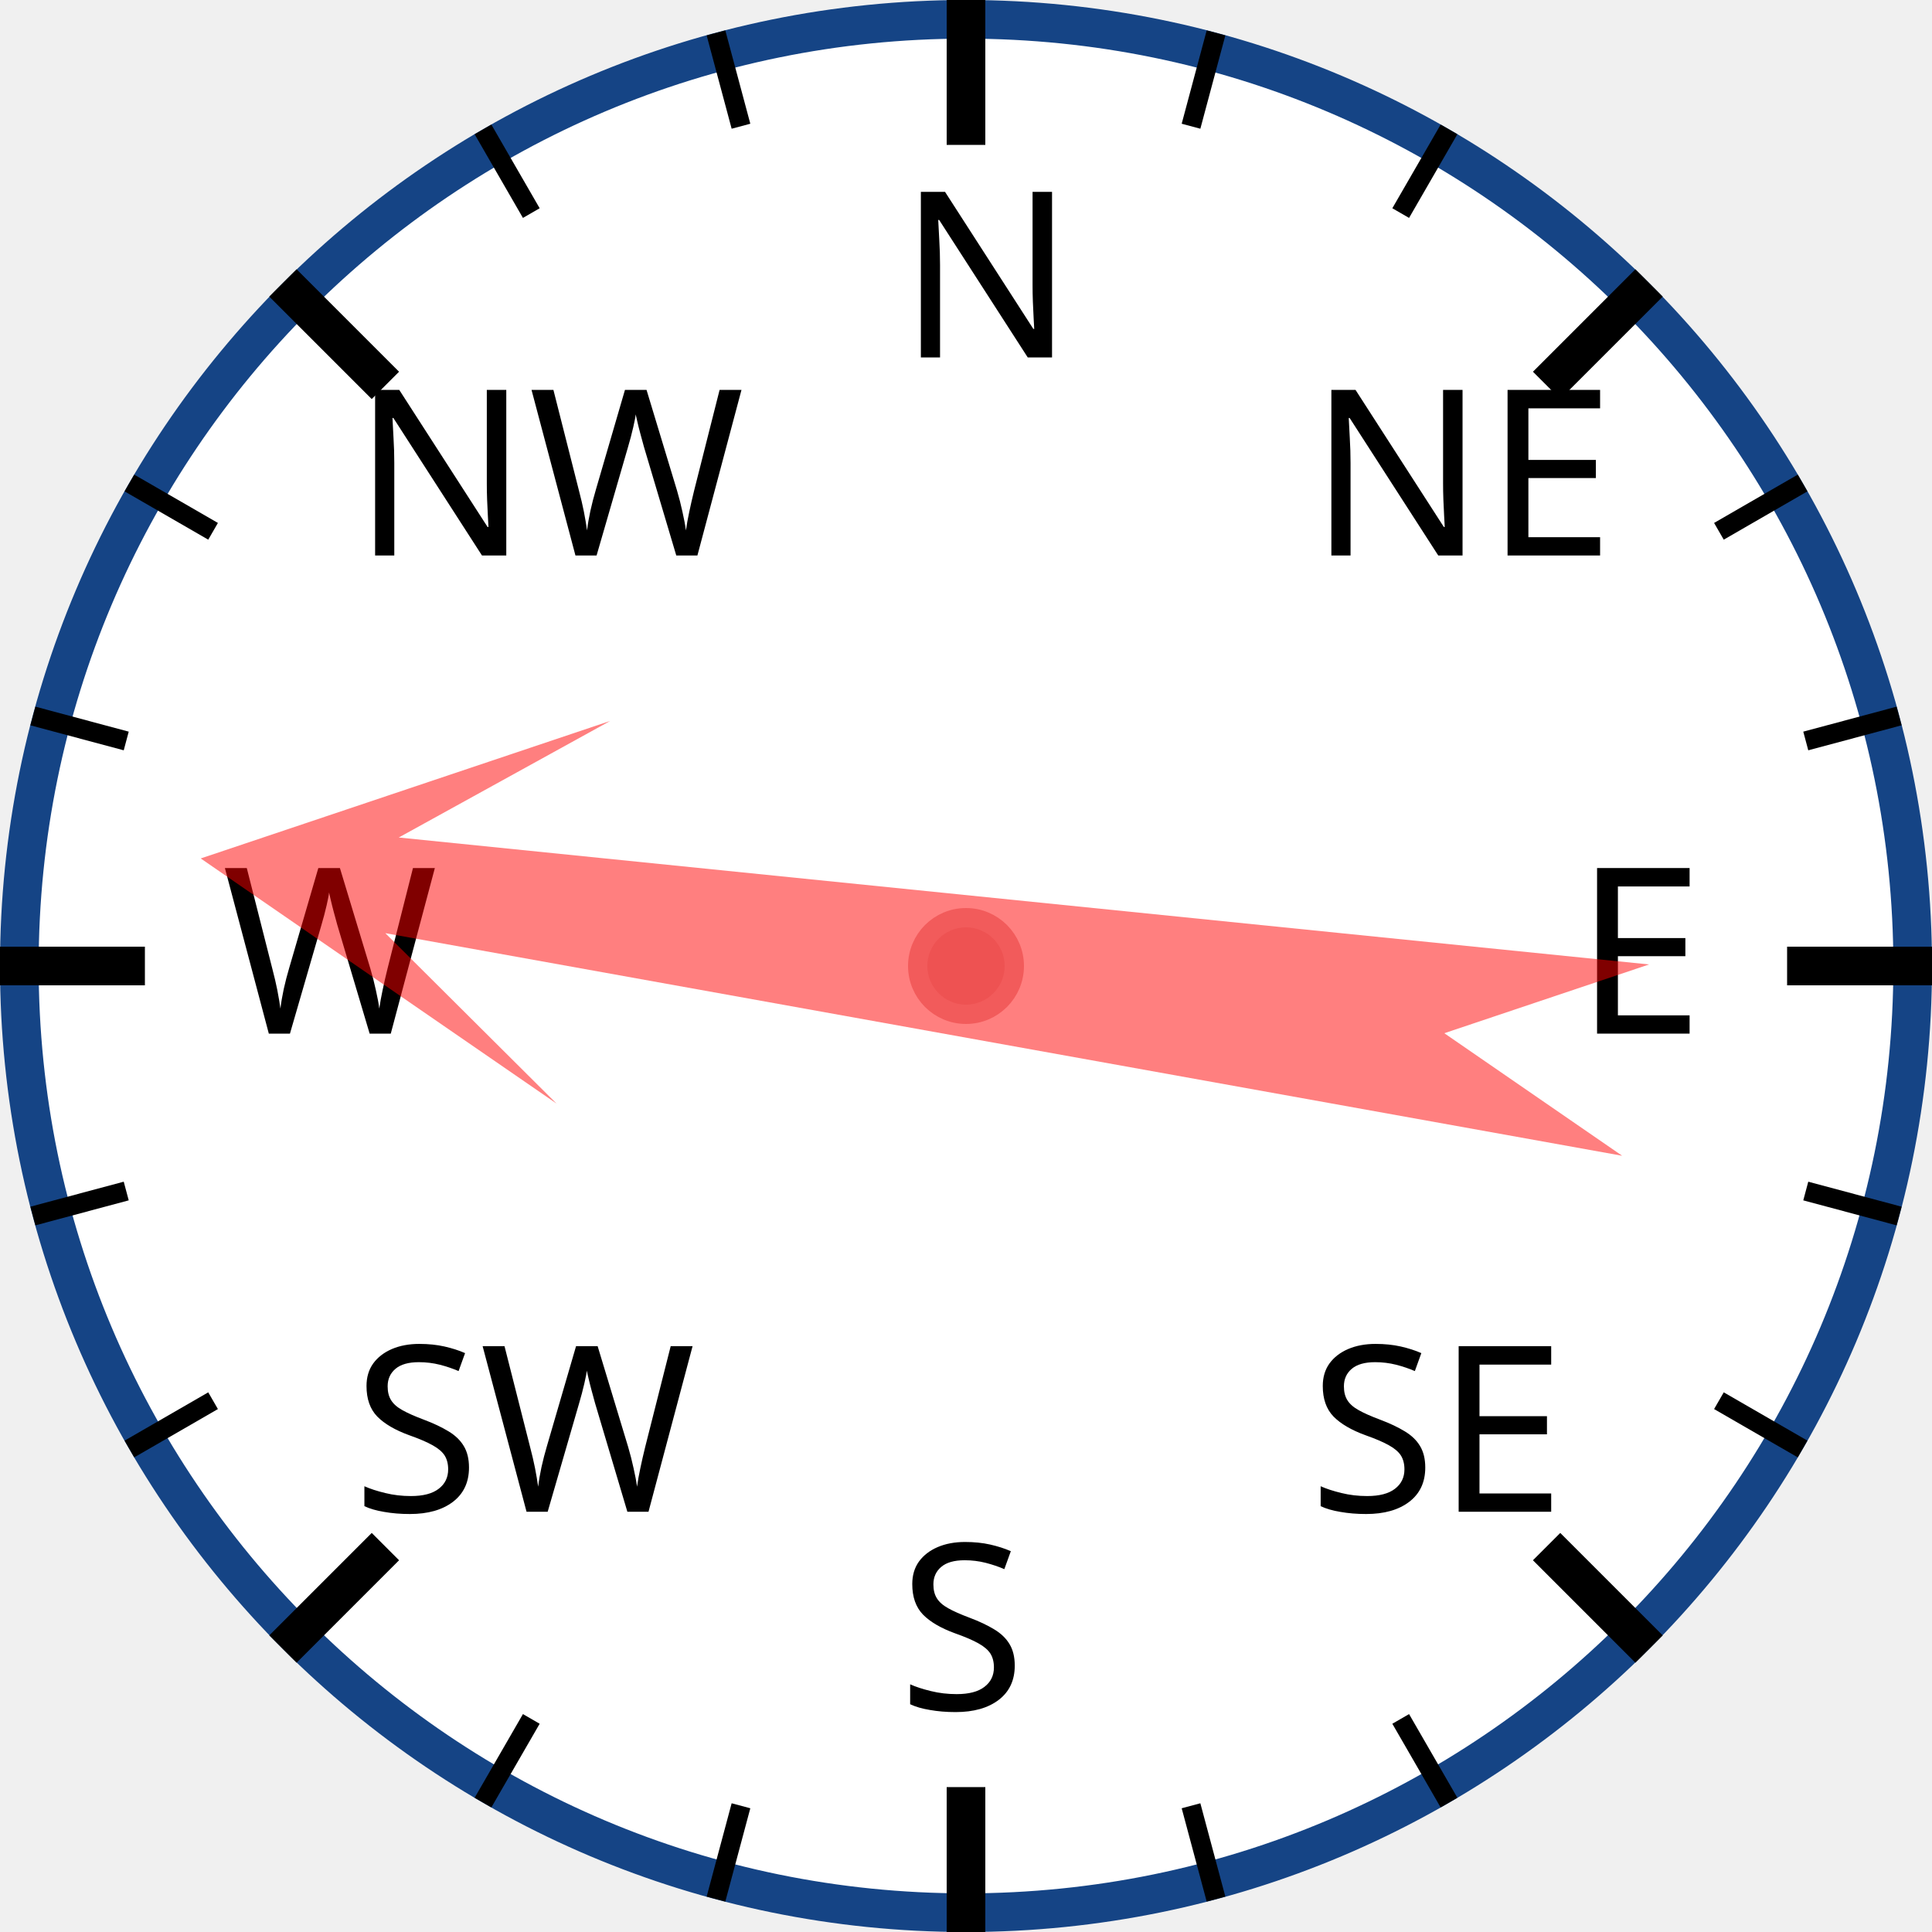
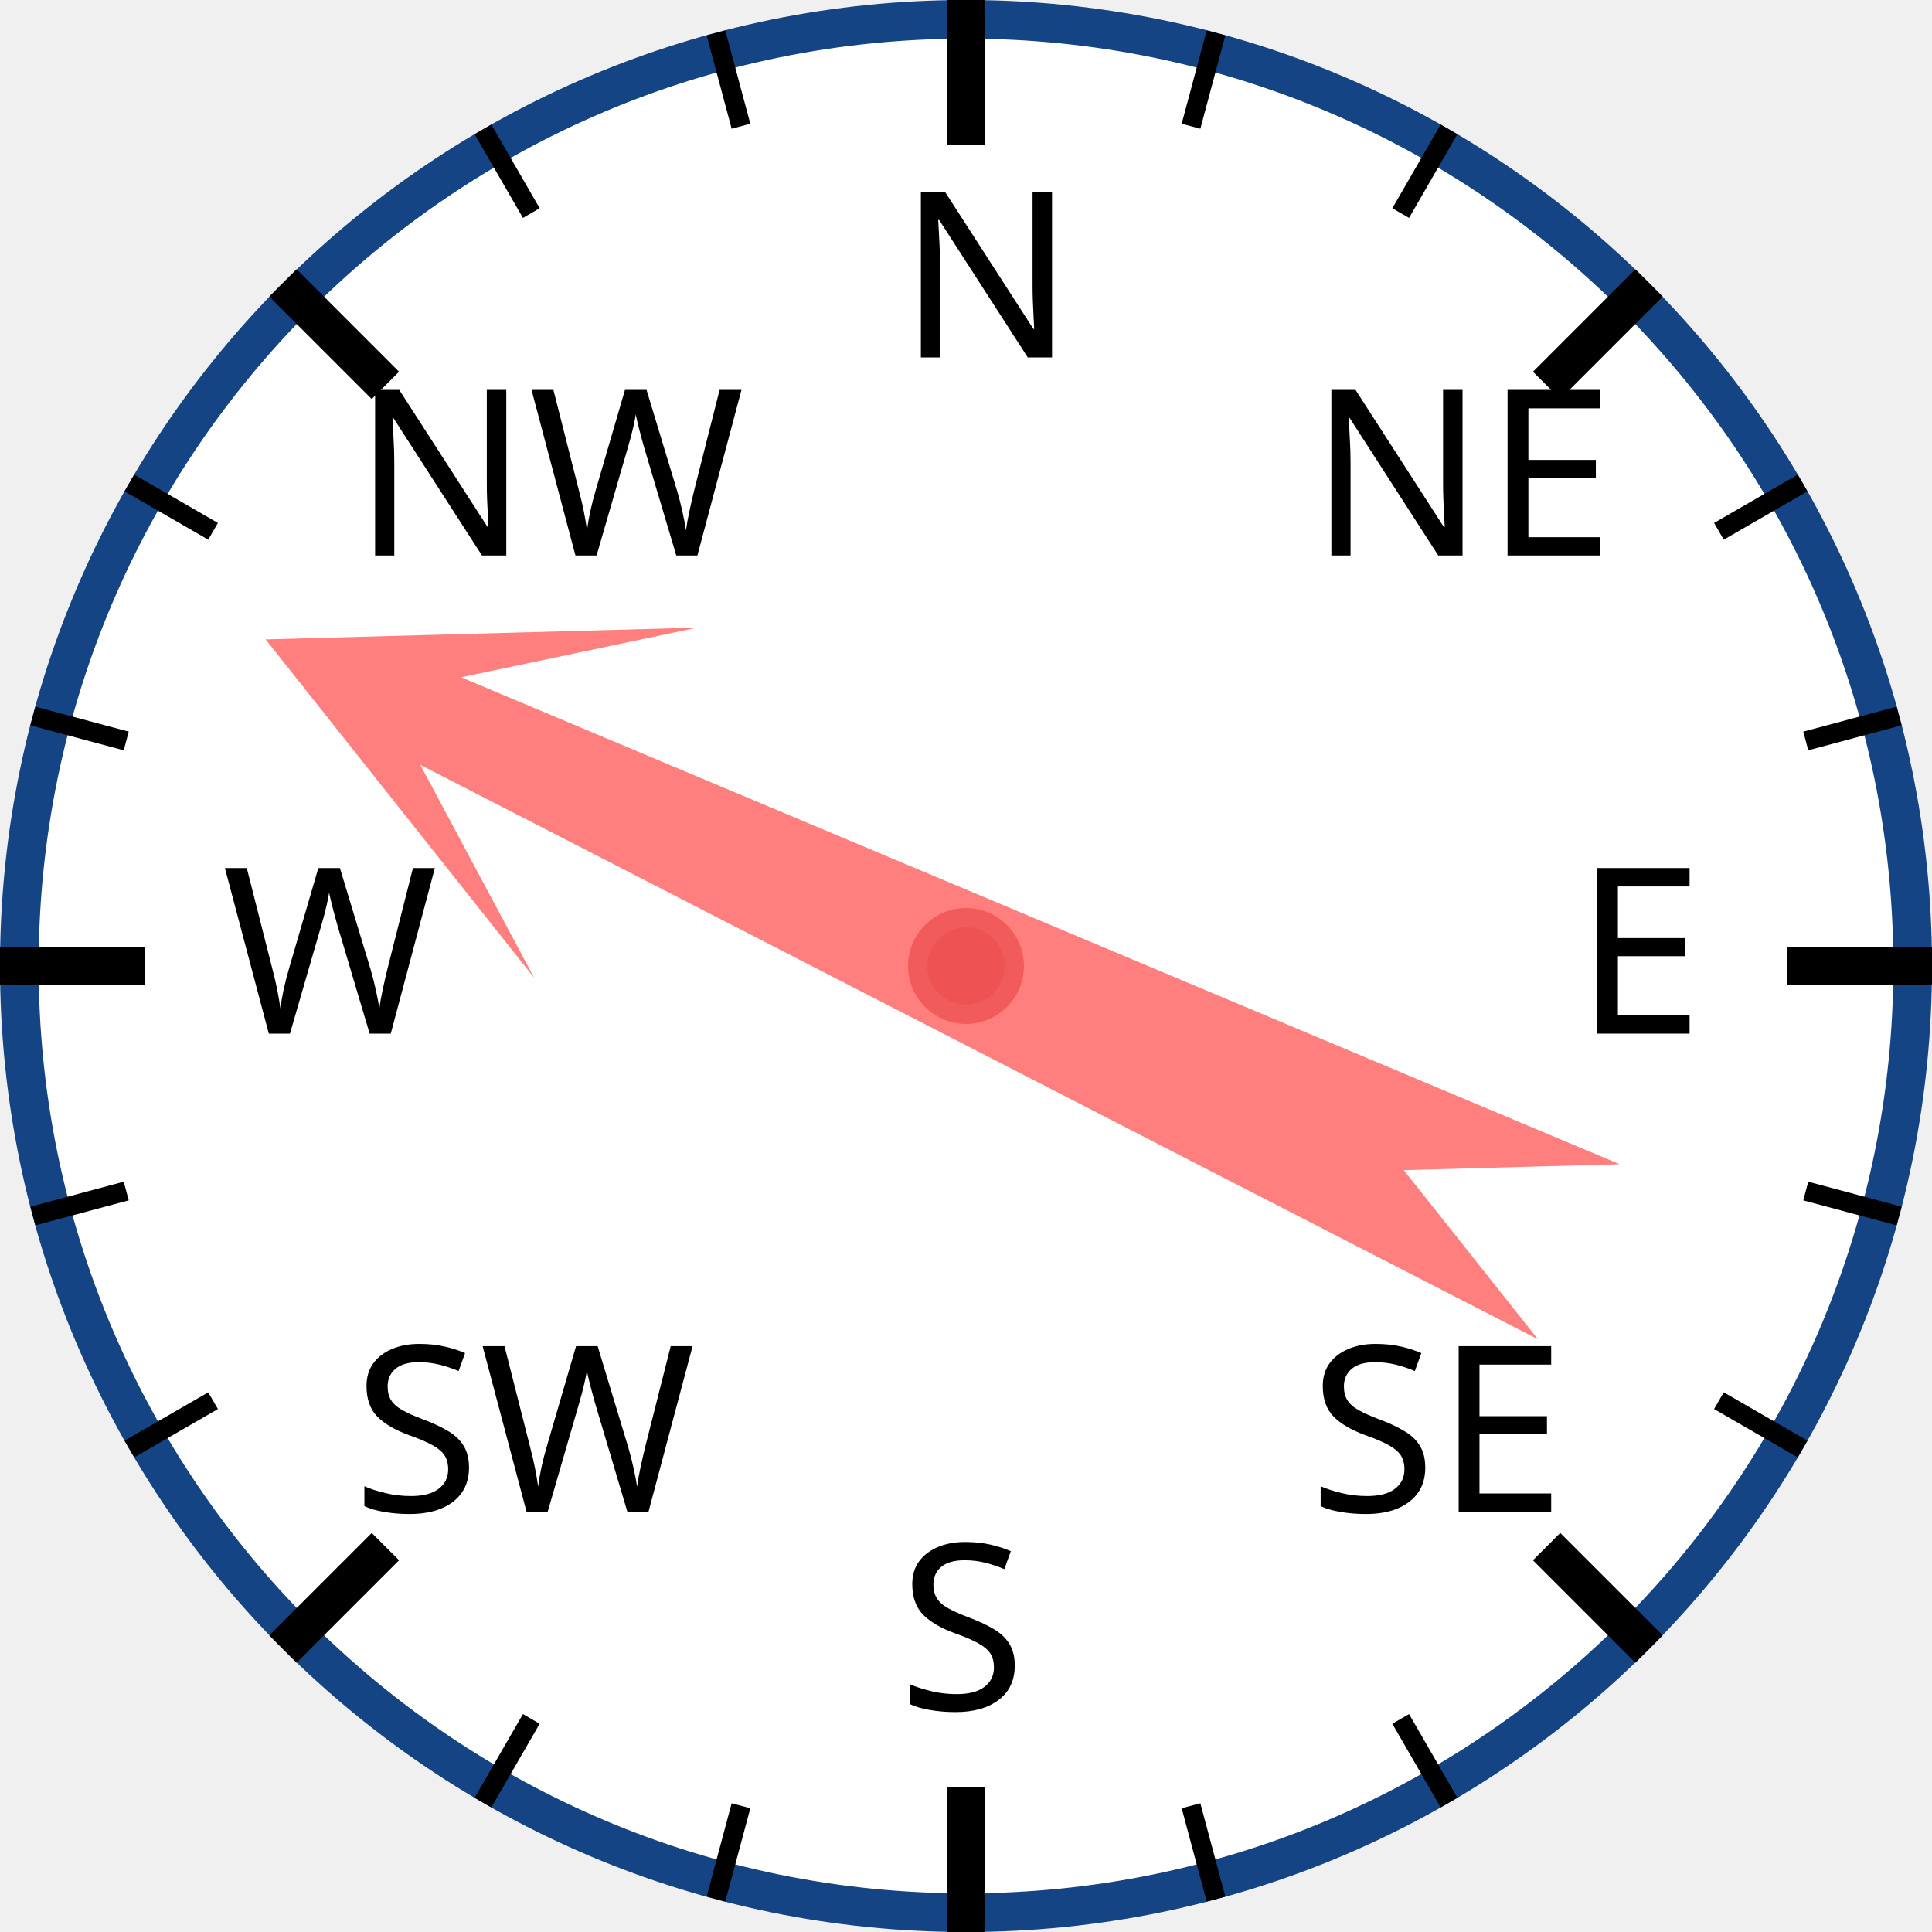
<svg xmlns="http://www.w3.org/2000/svg" width="120px" height="120px" viewBox="0 0 200 200">
  <circle cx="100" cy="100" r="98" style="fill: white; stroke: #154485; stroke-width: 4;" />
  <text x="93.0" y="37.0" style="font-family: sans-serif; font-size: 18pt;">N</text>
  <line x1="100.0" y1="0.0" x2="100.0" y2="15.0" style="stroke: black; stroke-width: 4;" />
  <line x1="74.118" y1="3.407" x2="76.706" y2="13.067" style="stroke: black; stroke-width: 2;" />
  <line x1="50" y1="13.397" x2="55" y2="22.058" style="stroke: black; stroke-width: 2;" />
  <text x="36.503" y="57.503" style="font-family: sans-serif; font-size: 18pt;">NW</text>
  <line x1="29.289" y1="29.289" x2="39.896" y2="39.896" style="stroke: black; stroke-width: 4;" />
  <line x1="13.397" y1="50" x2="22.058" y2="55" style="stroke: black; stroke-width: 2;" />
  <line x1="3.407" y1="74.118" x2="13.067" y2="76.706" style="stroke: black; stroke-width: 2;" />
  <text x="23.0" y="107.0" style="font-family: sans-serif; font-size: 18pt;">W</text>
  <line x1="0.0" y1="100.0" x2="15.0" y2="100.0" style="stroke: black; stroke-width: 4;" />
  <line x1="3.407" y1="125.882" x2="13.067" y2="123.294" style="stroke: black; stroke-width: 2;" />
  <line x1="13.397" y1="150" x2="22.058" y2="145" style="stroke: black; stroke-width: 2;" />
  <text x="36.503" y="156.497" style="font-family: sans-serif; font-size: 18pt;">SW</text>
  <line x1="29.289" y1="170.711" x2="39.896" y2="160.104" style="stroke: black; stroke-width: 4;" />
  <line x1="50" y1="186.603" x2="55" y2="177.942" style="stroke: black; stroke-width: 2;" />
  <line x1="74.118" y1="196.593" x2="76.706" y2="186.933" style="stroke: black; stroke-width: 2;" />
  <text x="93" y="177.0" style="font-family: sans-serif; font-size: 18pt;">S</text>
  <line x1="100" y1="200.0" x2="100" y2="185.0" style="stroke: black; stroke-width: 4;" />
  <line x1="125.882" y1="196.593" x2="123.294" y2="186.933" style="stroke: black; stroke-width: 2;" />
  <line x1="150.0" y1="186.603" x2="145.0" y2="177.942" style="stroke: black; stroke-width: 2;" />
  <text x="135.497" y="156.497" style="font-family: sans-serif; font-size: 18pt;">SE</text>
  <line x1="170.711" y1="170.711" x2="160.104" y2="160.104" style="stroke: black; stroke-width: 4;" />
  <line x1="186.603" y1="150" x2="177.942" y2="145" style="stroke: black; stroke-width: 2;" />
  <line x1="196.593" y1="125.882" x2="186.933" y2="123.294" style="stroke: black; stroke-width: 2;" />
  <text x="163.0" y="107" style="font-family: sans-serif; font-size: 18pt;">E</text>
  <line x1="200.0" y1="100" x2="185.0" y2="100" style="stroke: black; stroke-width: 4;" />
  <line x1="196.593" y1="74.118" x2="186.933" y2="76.706" style="stroke: black; stroke-width: 2;" />
  <line x1="186.603" y1="50" x2="177.942" y2="55" style="stroke: black; stroke-width: 2;" />
  <text x="135.497" y="57.503" style="font-family: sans-serif; font-size: 18pt;">NE</text>
  <line x1="170.711" y1="29.289" x2="160.104" y2="39.896" style="stroke: black; stroke-width: 4;" />
  <line x1="150" y1="13.397" x2="145" y2="22.058" style="stroke: black; stroke-width: 2;" />
  <line x1="125.882" y1="3.407" x2="123.294" y2="13.067" style="stroke: black; stroke-width: 2;" />
-   <polygon points="100 20 120 60 105 40 110 170 100 150 90 170 95 40 80 60" style="fill: red; fill-opacity: 0.5;" transform="rotate(278,100,100)" />
+   <polygon points="100 20 120 60 105 40 110 170 100 150 90 170 95 40 80 60" style="fill: red; fill-opacity: 0.5;" transform="rotate(295,100,100)" />
  <circle cx="100" cy="100" r="5" style="fill: #EE5252; stroke: #F25B5B; stroke-width: 2;" />
</svg>
